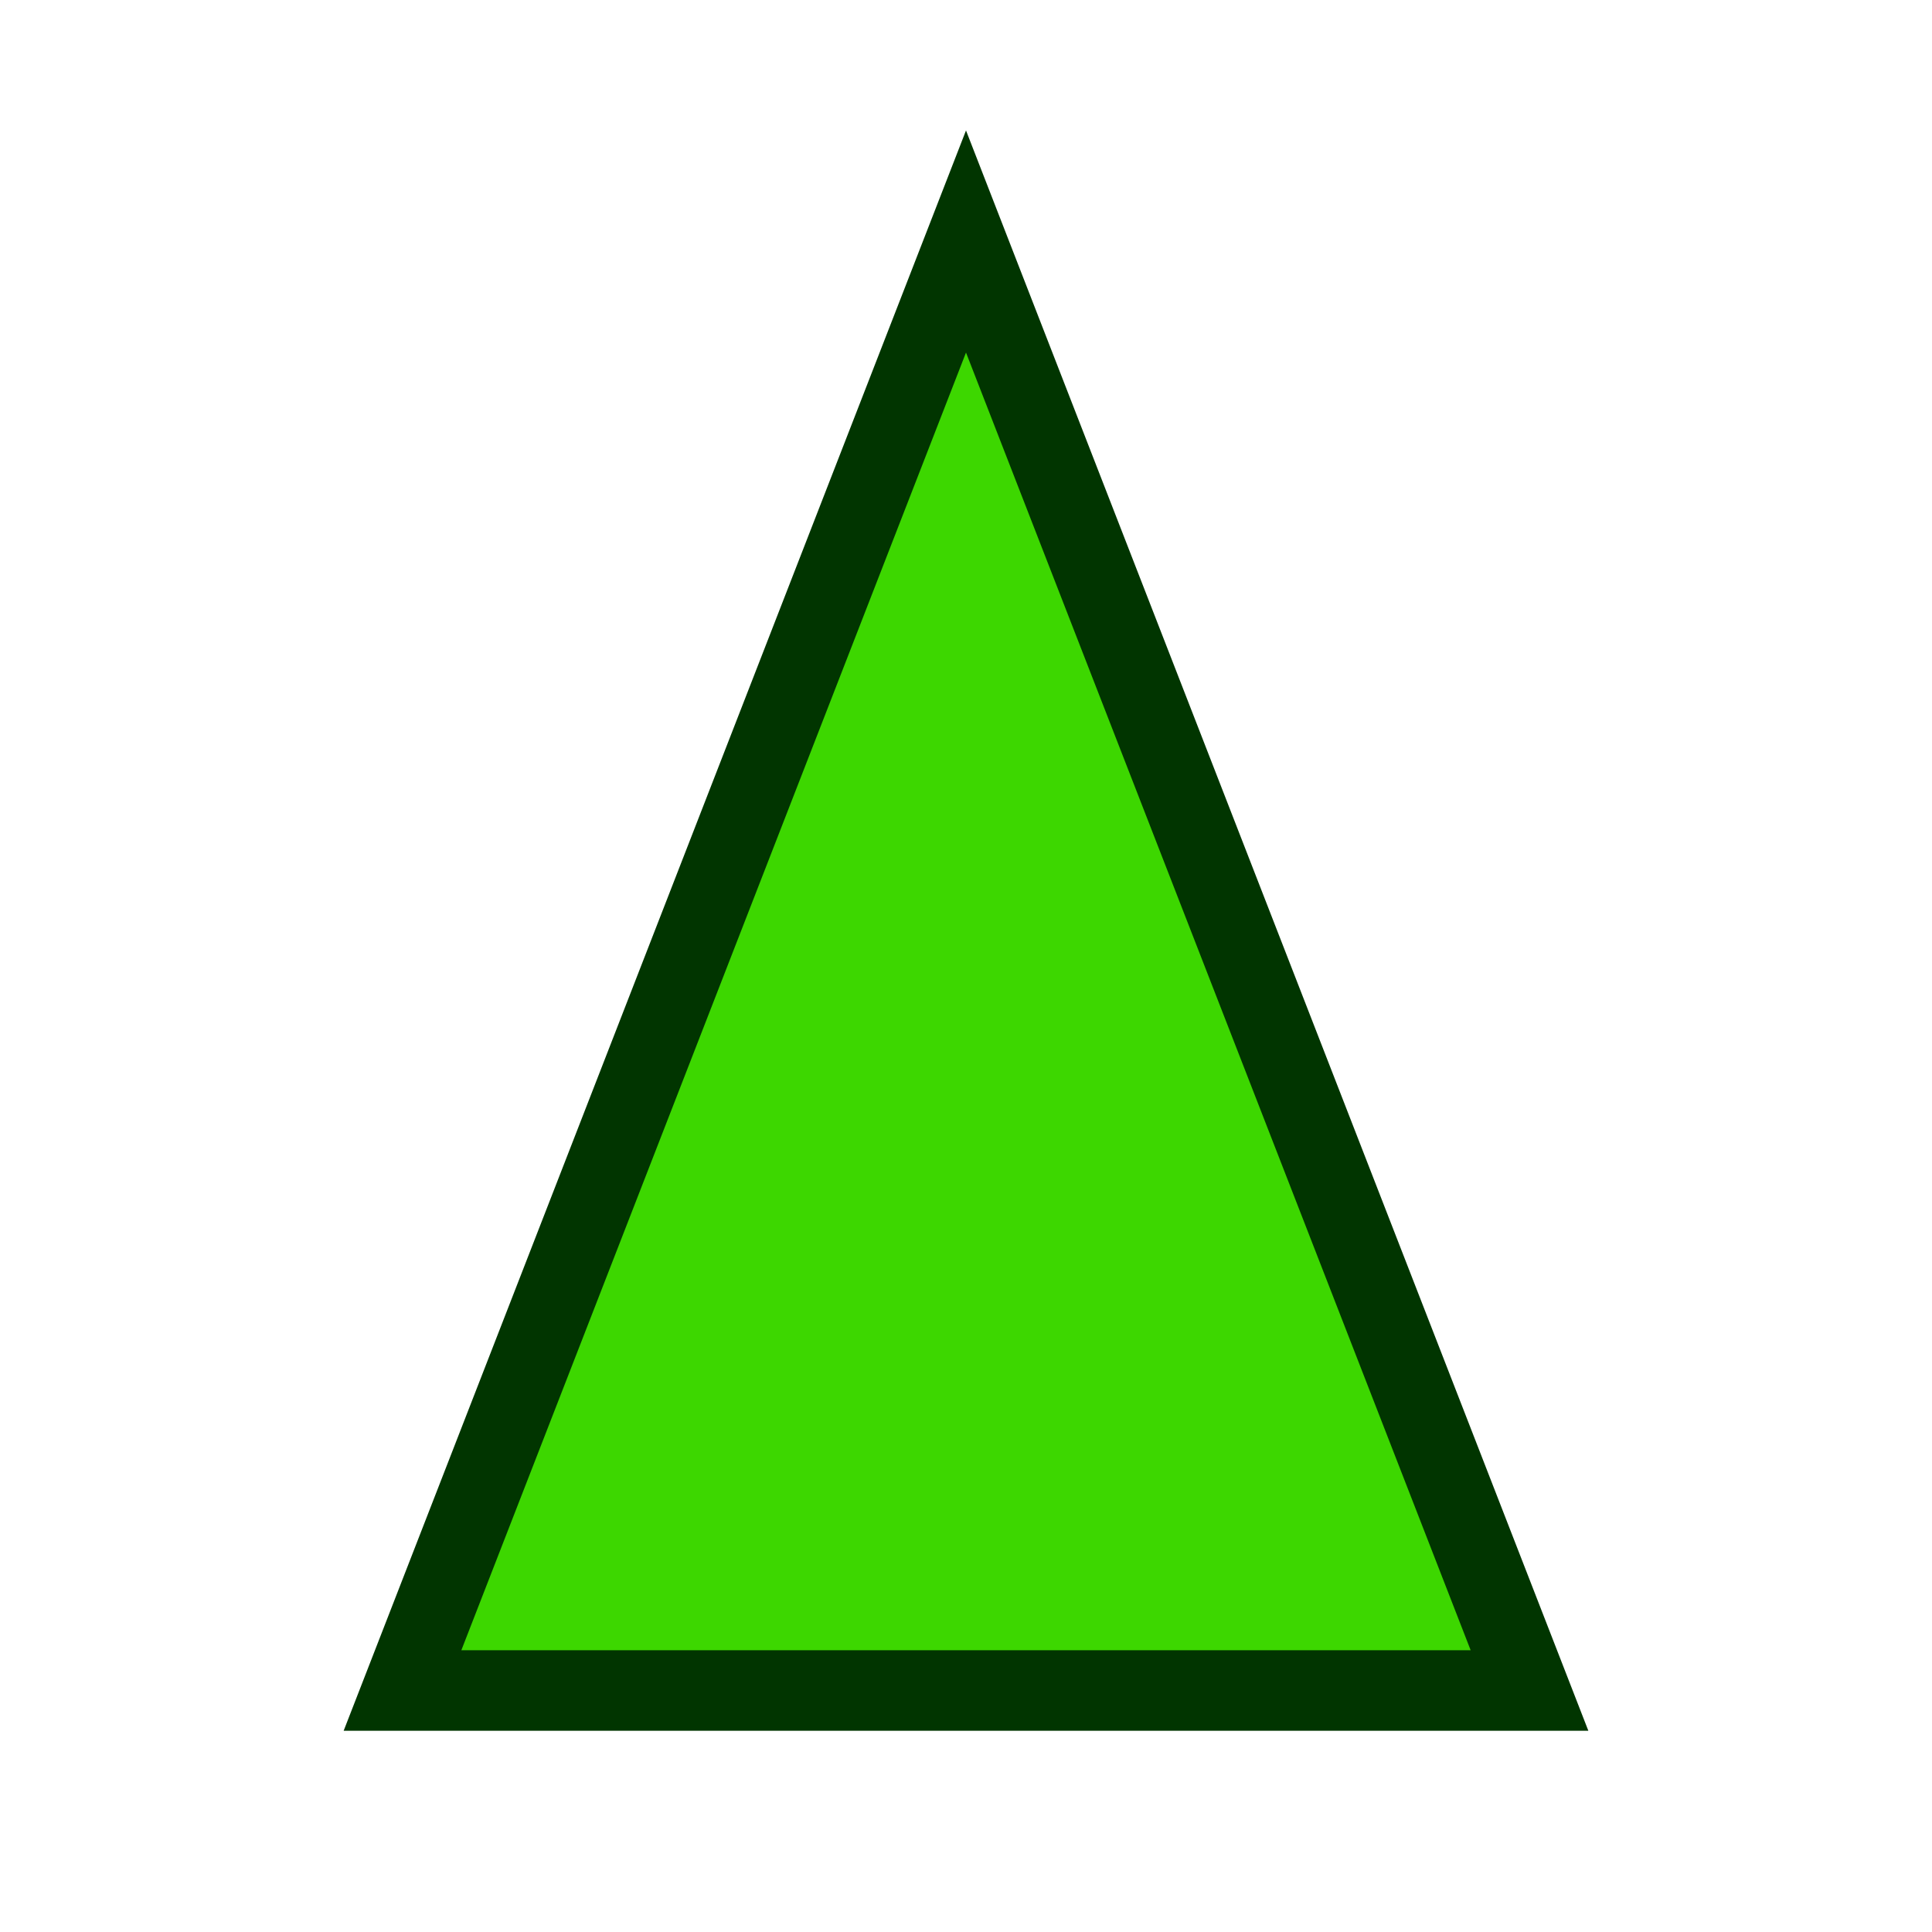
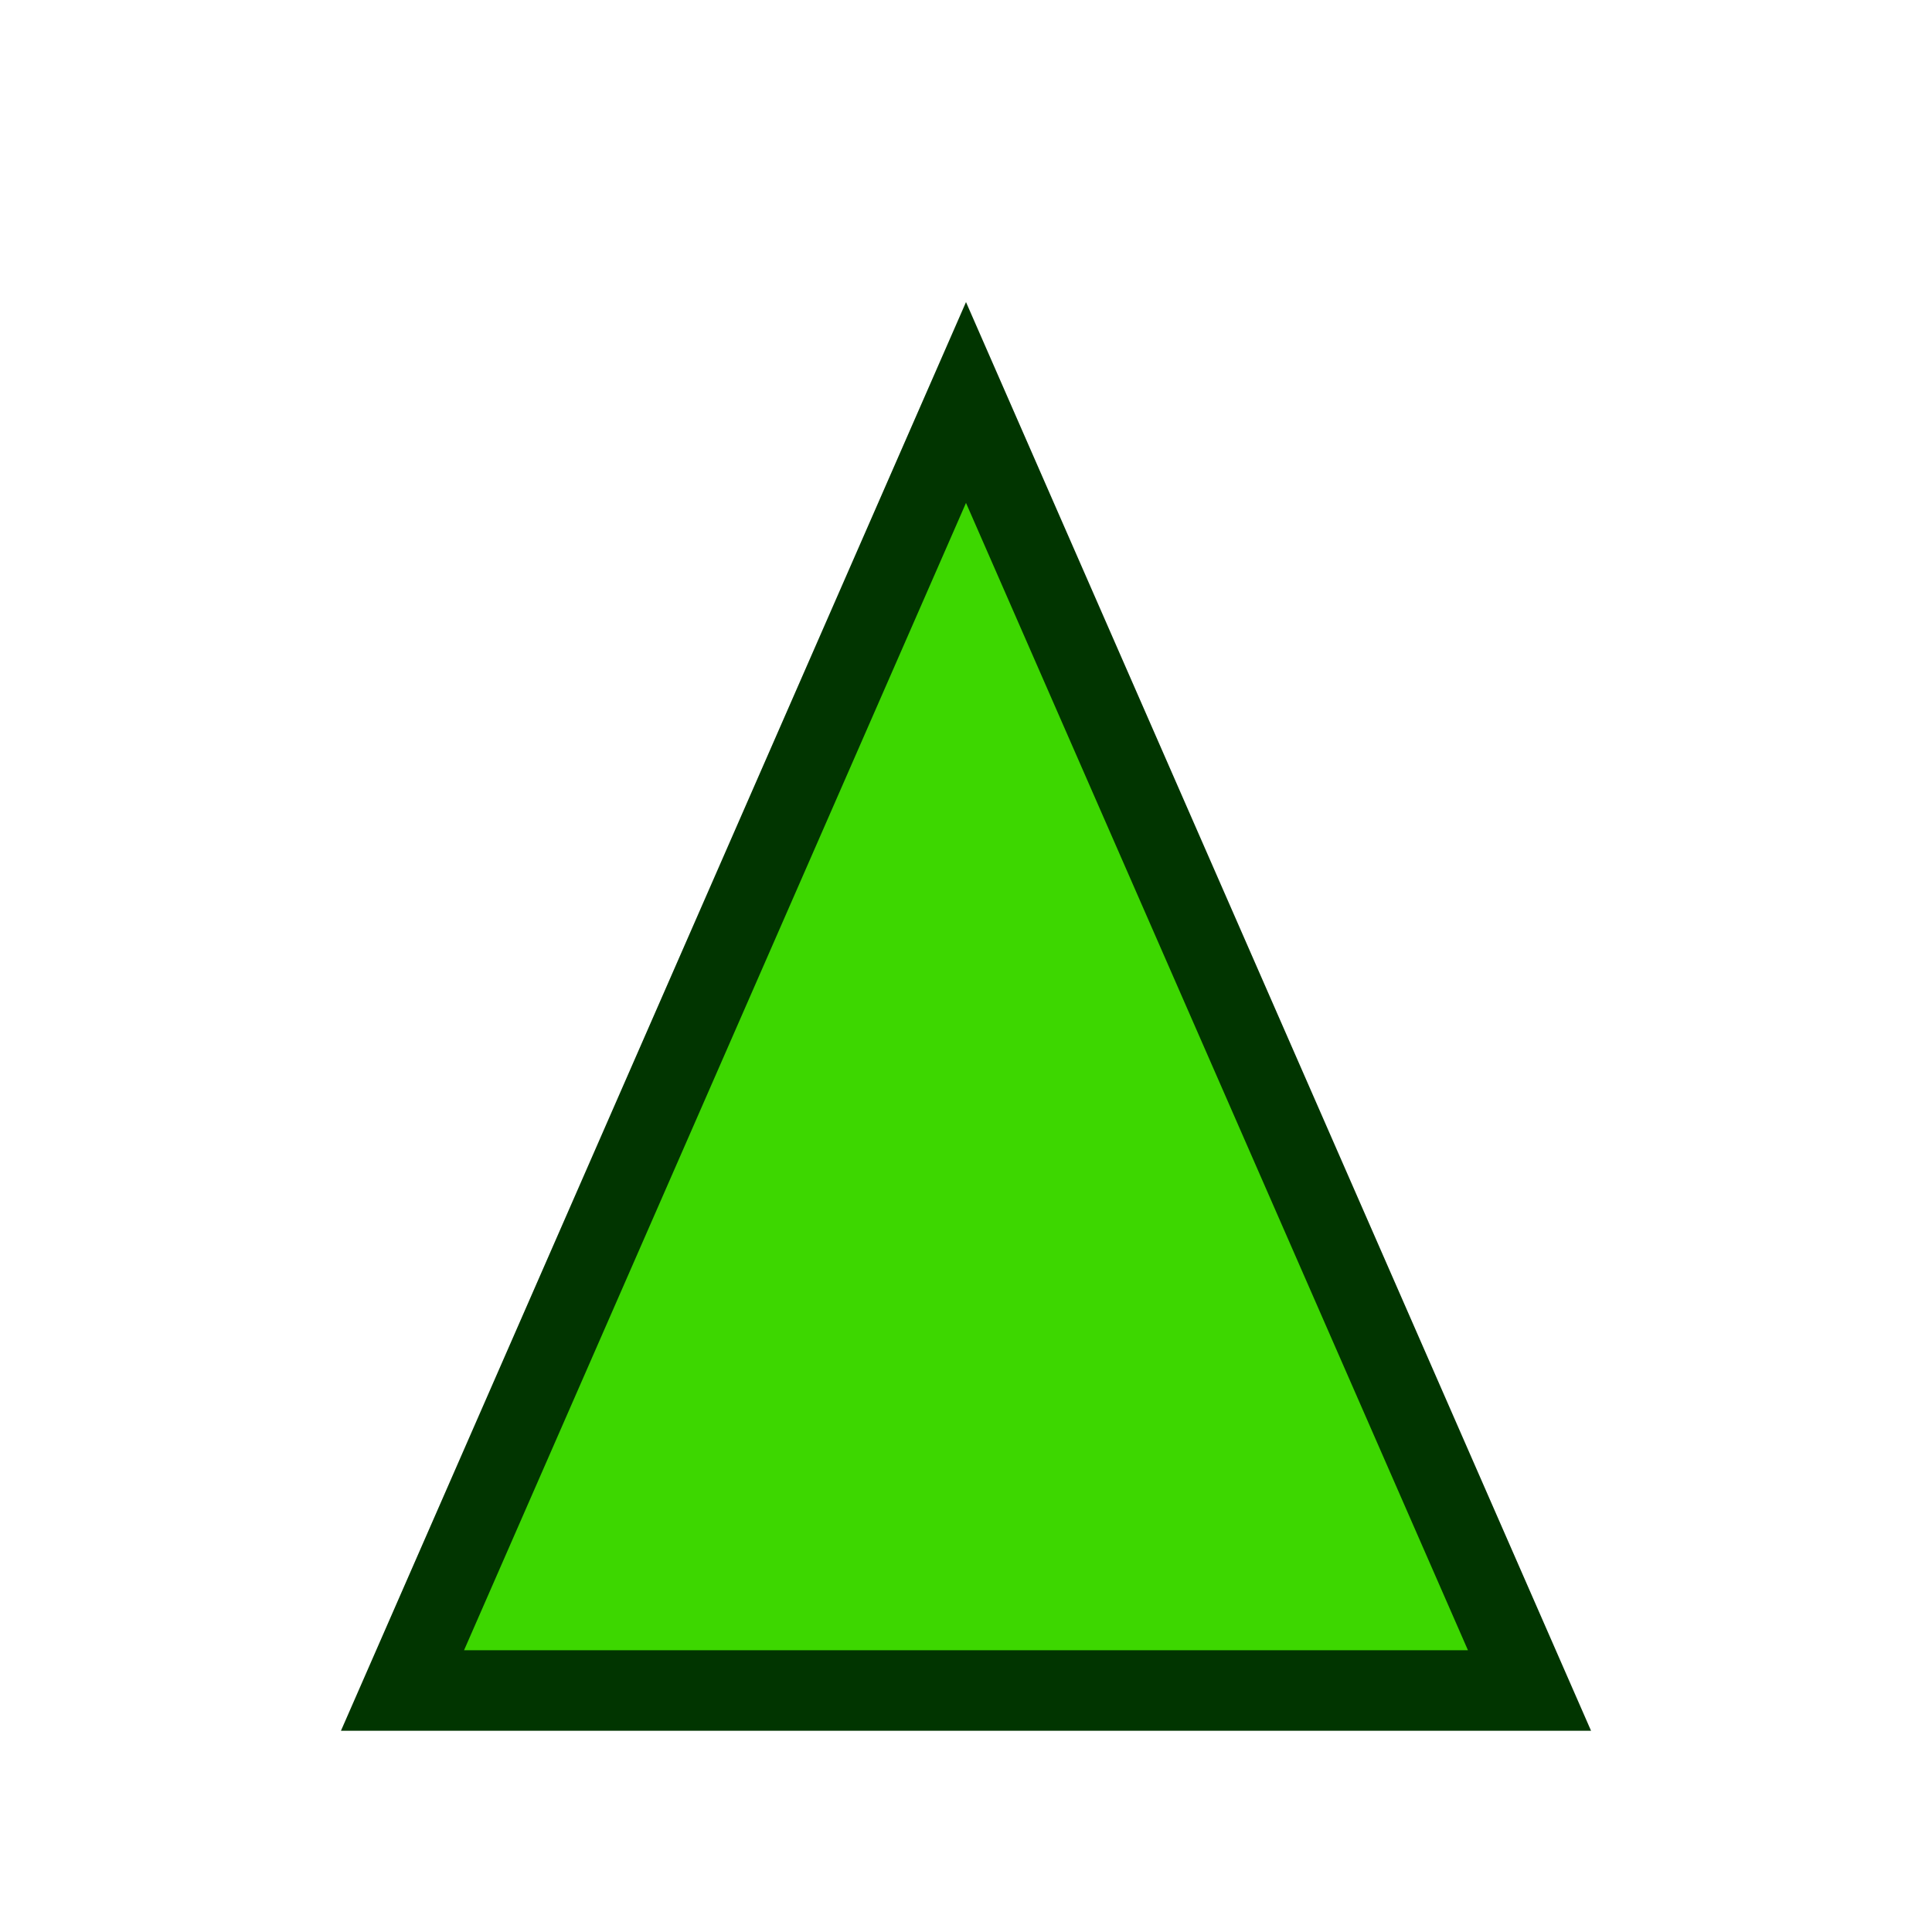
<svg xmlns="http://www.w3.org/2000/svg" viewBox="0 0 24 24">
-   <path d="M12 3L5 21h14L12 3z" fill="#3dd700" stroke="#013500" stroke-width="1" />
+   <path d="M12 5L5 21h14L12 5z" fill="#3dd700" stroke="#013500" stroke-width="1" />
</svg>
